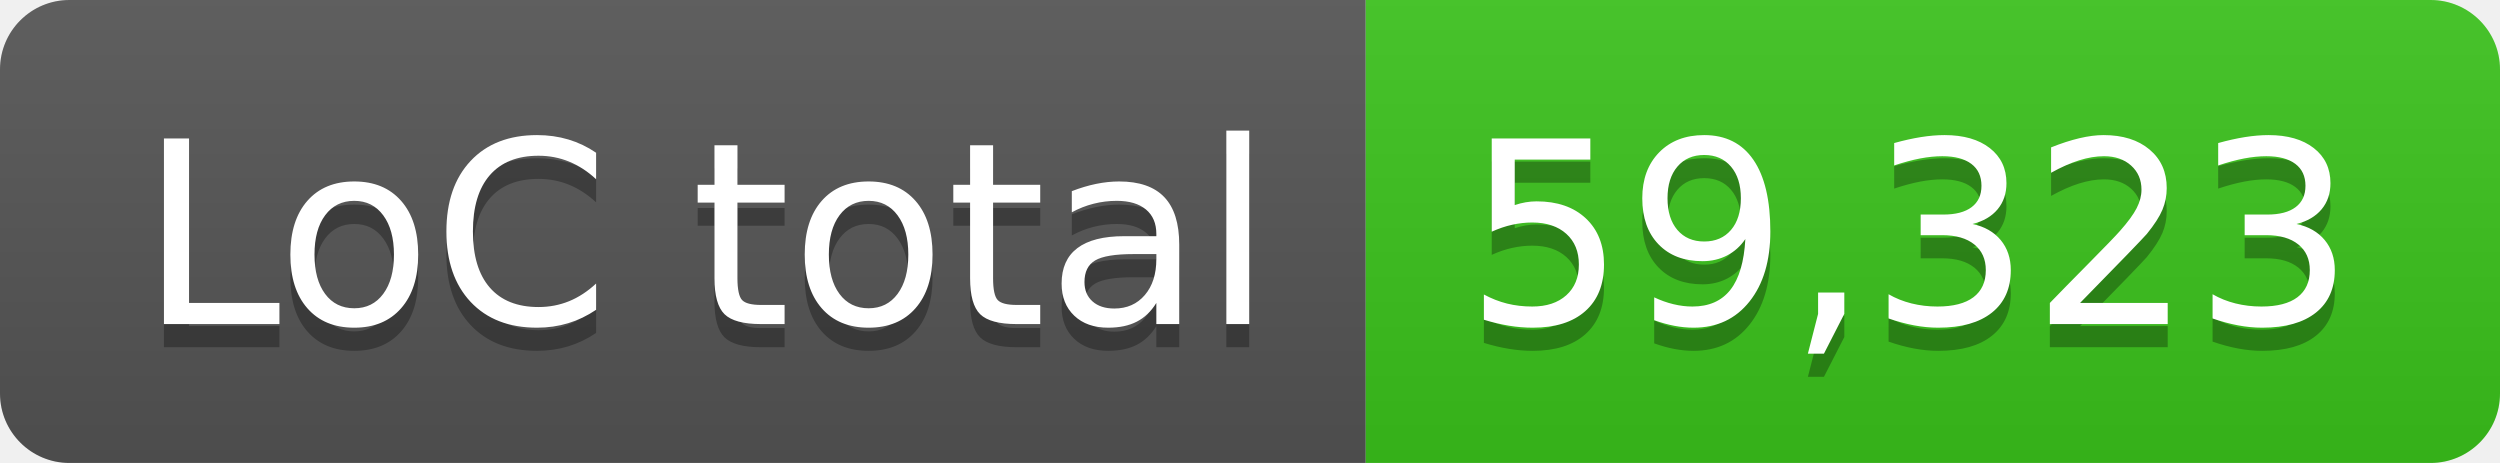
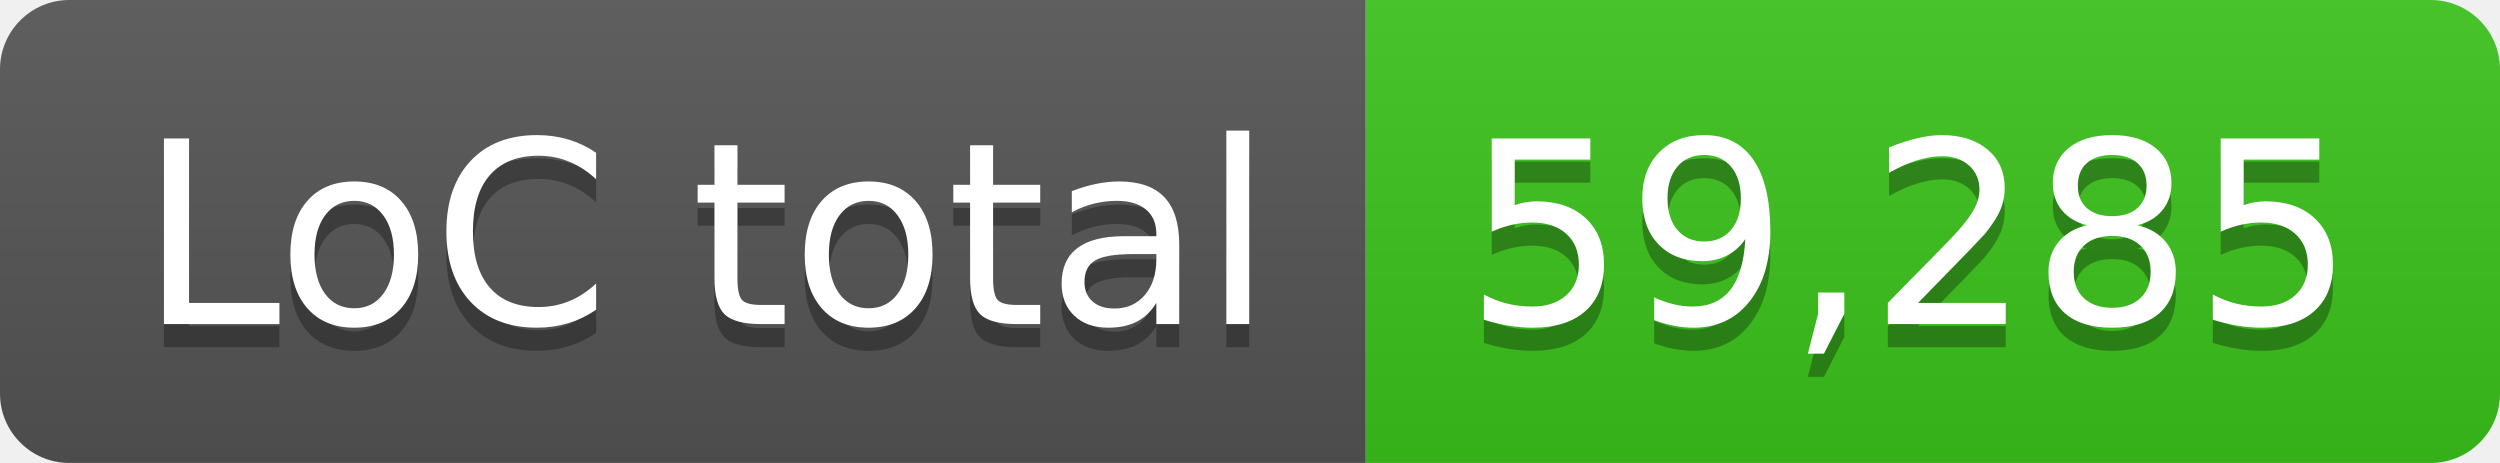
- <svg xmlns="http://www.w3.org/2000/svg" width="108" height="20" role="img" aria-label="LoC total: 59,323">
+ <svg xmlns="http://www.w3.org/2000/svg" width="108" height="20" role="img" aria-label="LoC total: 59,285">
  <linearGradient id="s" x2="0" y2="100%">
    <stop offset="0" stop-color="#bbb" stop-opacity=".1" />
    <stop offset="1" stop-opacity=".1" />
  </linearGradient>
  <clipPath id="r">
    <rect width="108" height="20" rx="3" fill="#fff" />
  </clipPath>
  <g clip-path="url(#r)">
    <rect width="59" height="20" fill="#555" />
    <rect x="59" width="49" height="20" fill="#3bc41c" />
    <rect width="108" height="20" fill="url(#s)" />
  </g>
  <g fill="#fff" text-anchor="middle" font-family="Verdana,Geneva,DejaVu Sans,sans-serif" text-rendering="geometricPrecision" font-size="110">
    <text aria-hidden="true" x="305" y="150" fill="#010101" fill-opacity=".3" transform="scale(.1)" textLength="490">LoC total</text>
    <text x="305" y="140" transform="scale(.1)" fill="#fff" textLength="490">LoC total</text>
-     <text aria-hidden="true" x="825" y="150" fill="#010101" fill-opacity=".3" transform="scale(.1)" textLength="390">59,323</text>
-     <text x="825" y="140" transform="scale(.1)" fill="#fff" textLength="390">59,323</text>
+     <text aria-hidden="true" x="825" y="150" fill="#010101" fill-opacity=".3" transform="scale(.1)" textLength="390">59,285</text>
+     <text x="825" y="140" transform="scale(.1)" fill="#fff" textLength="390">59,285</text>
  </g>
</svg>
